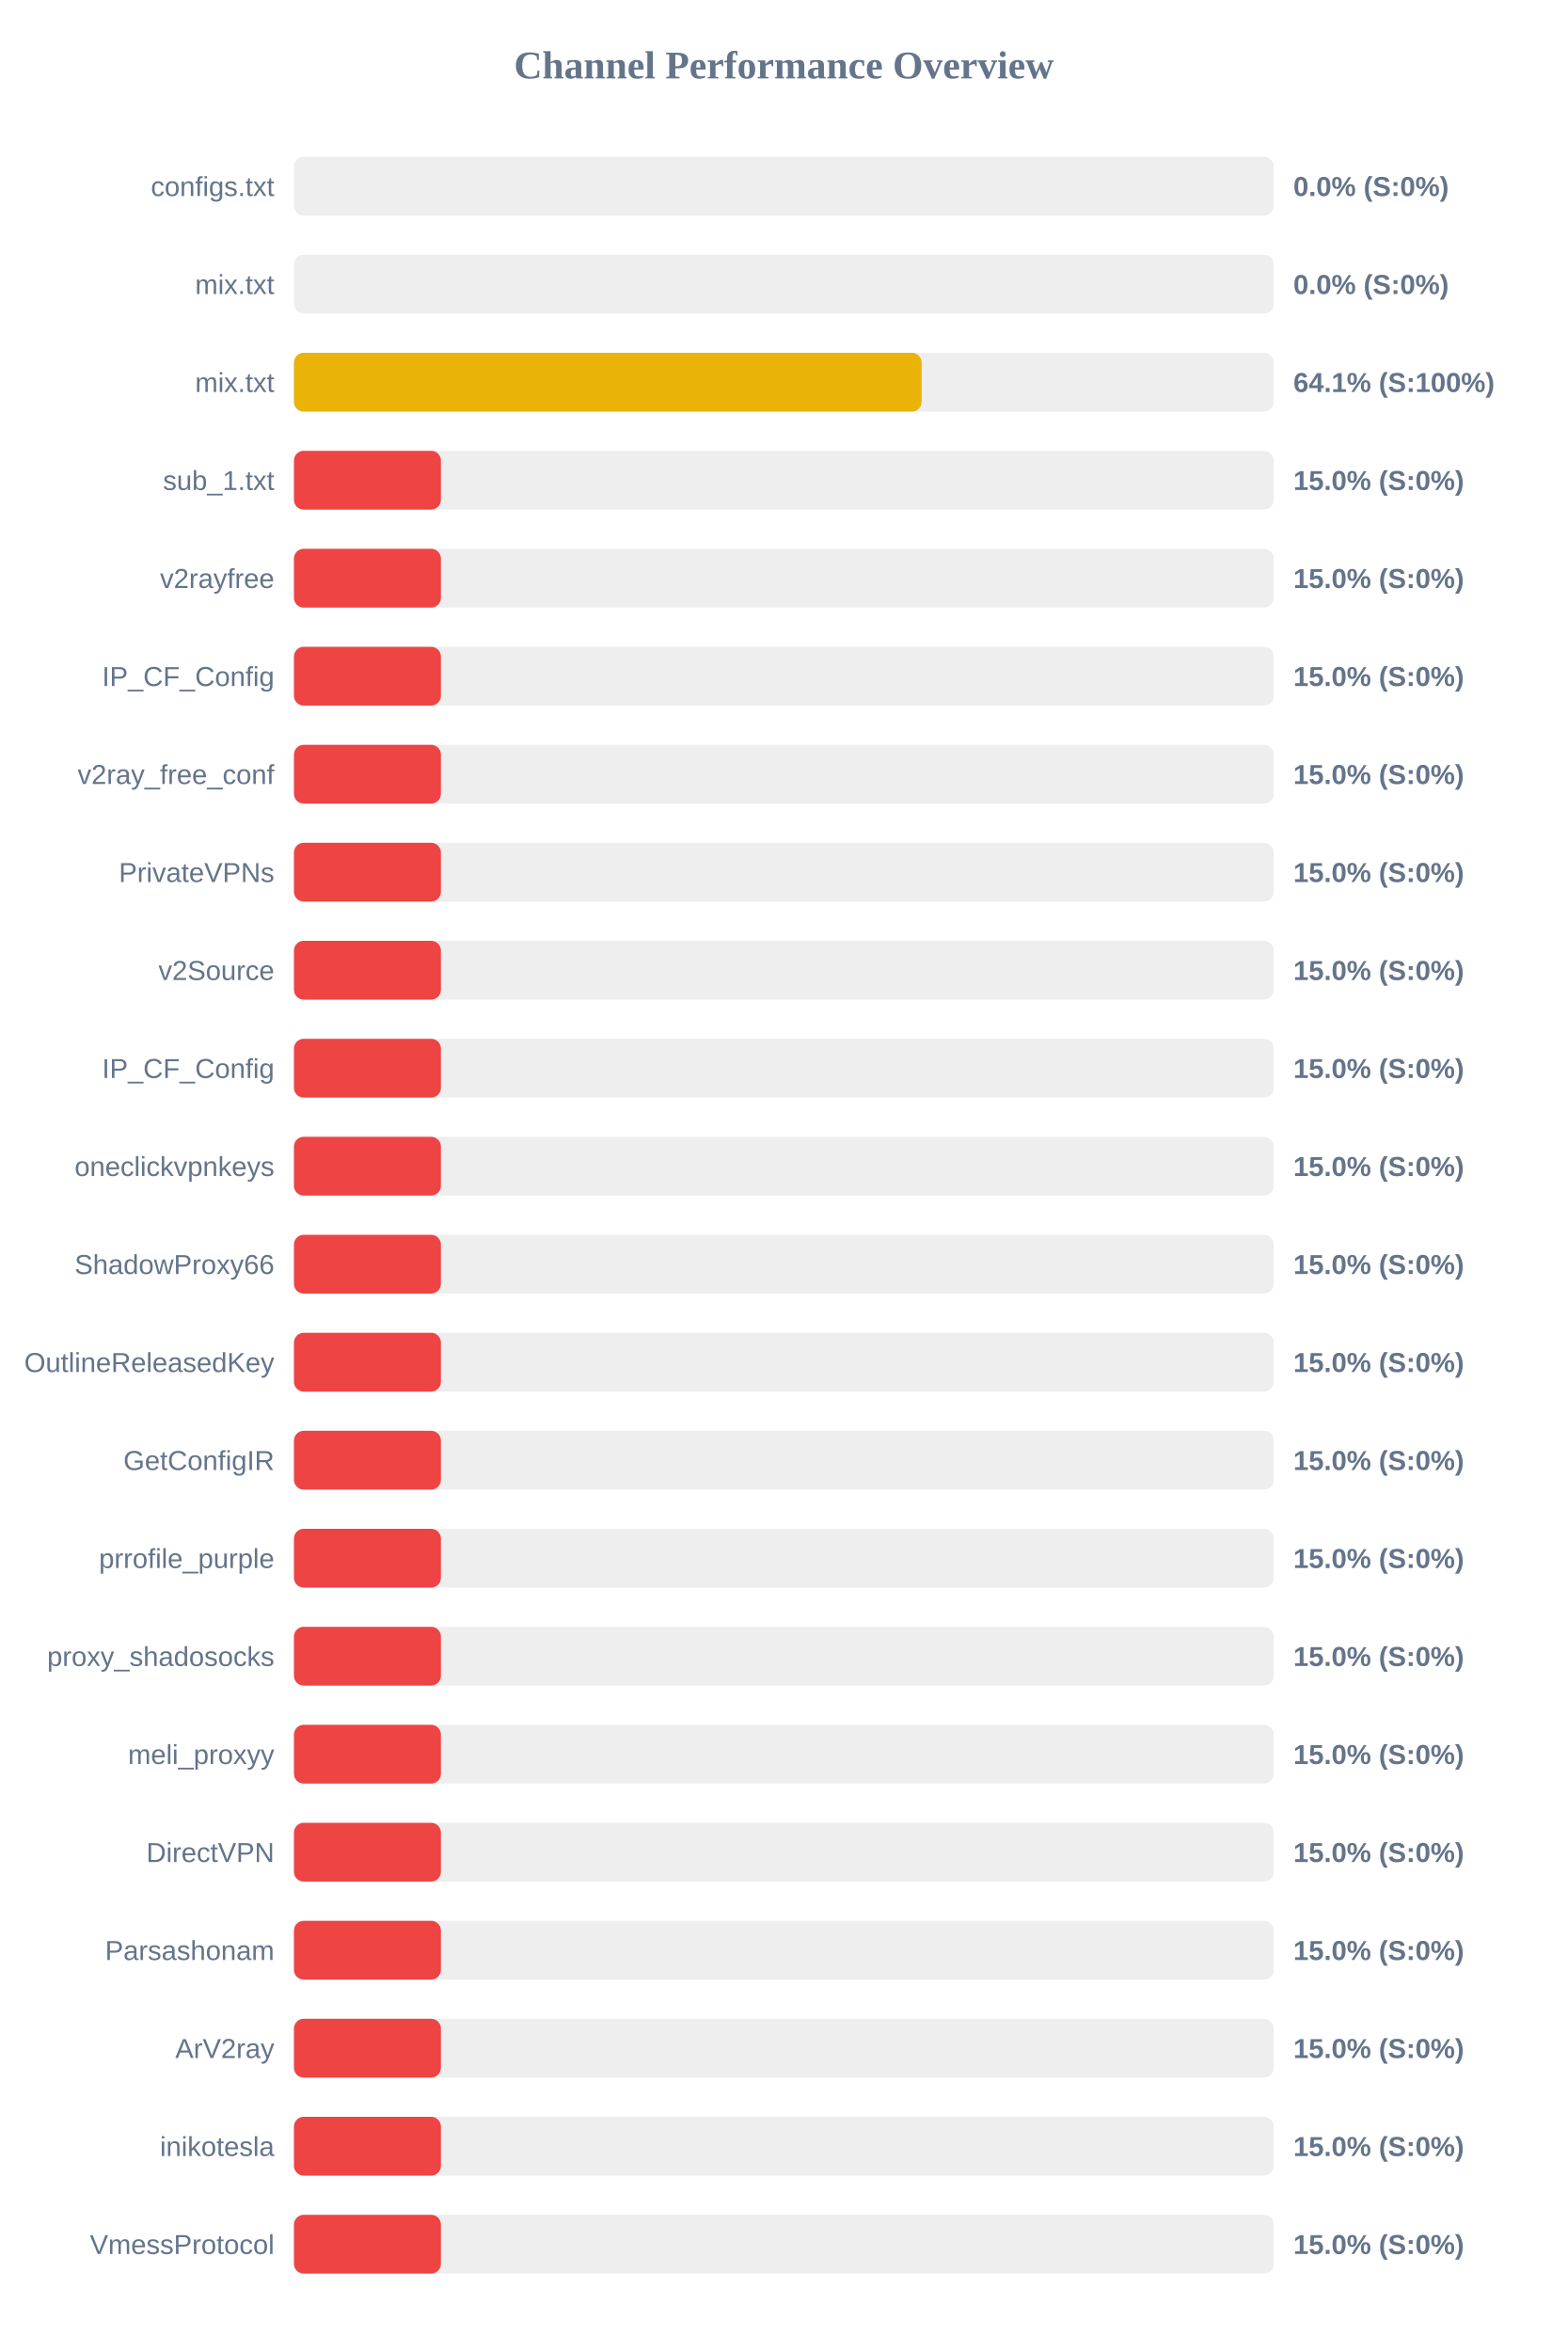
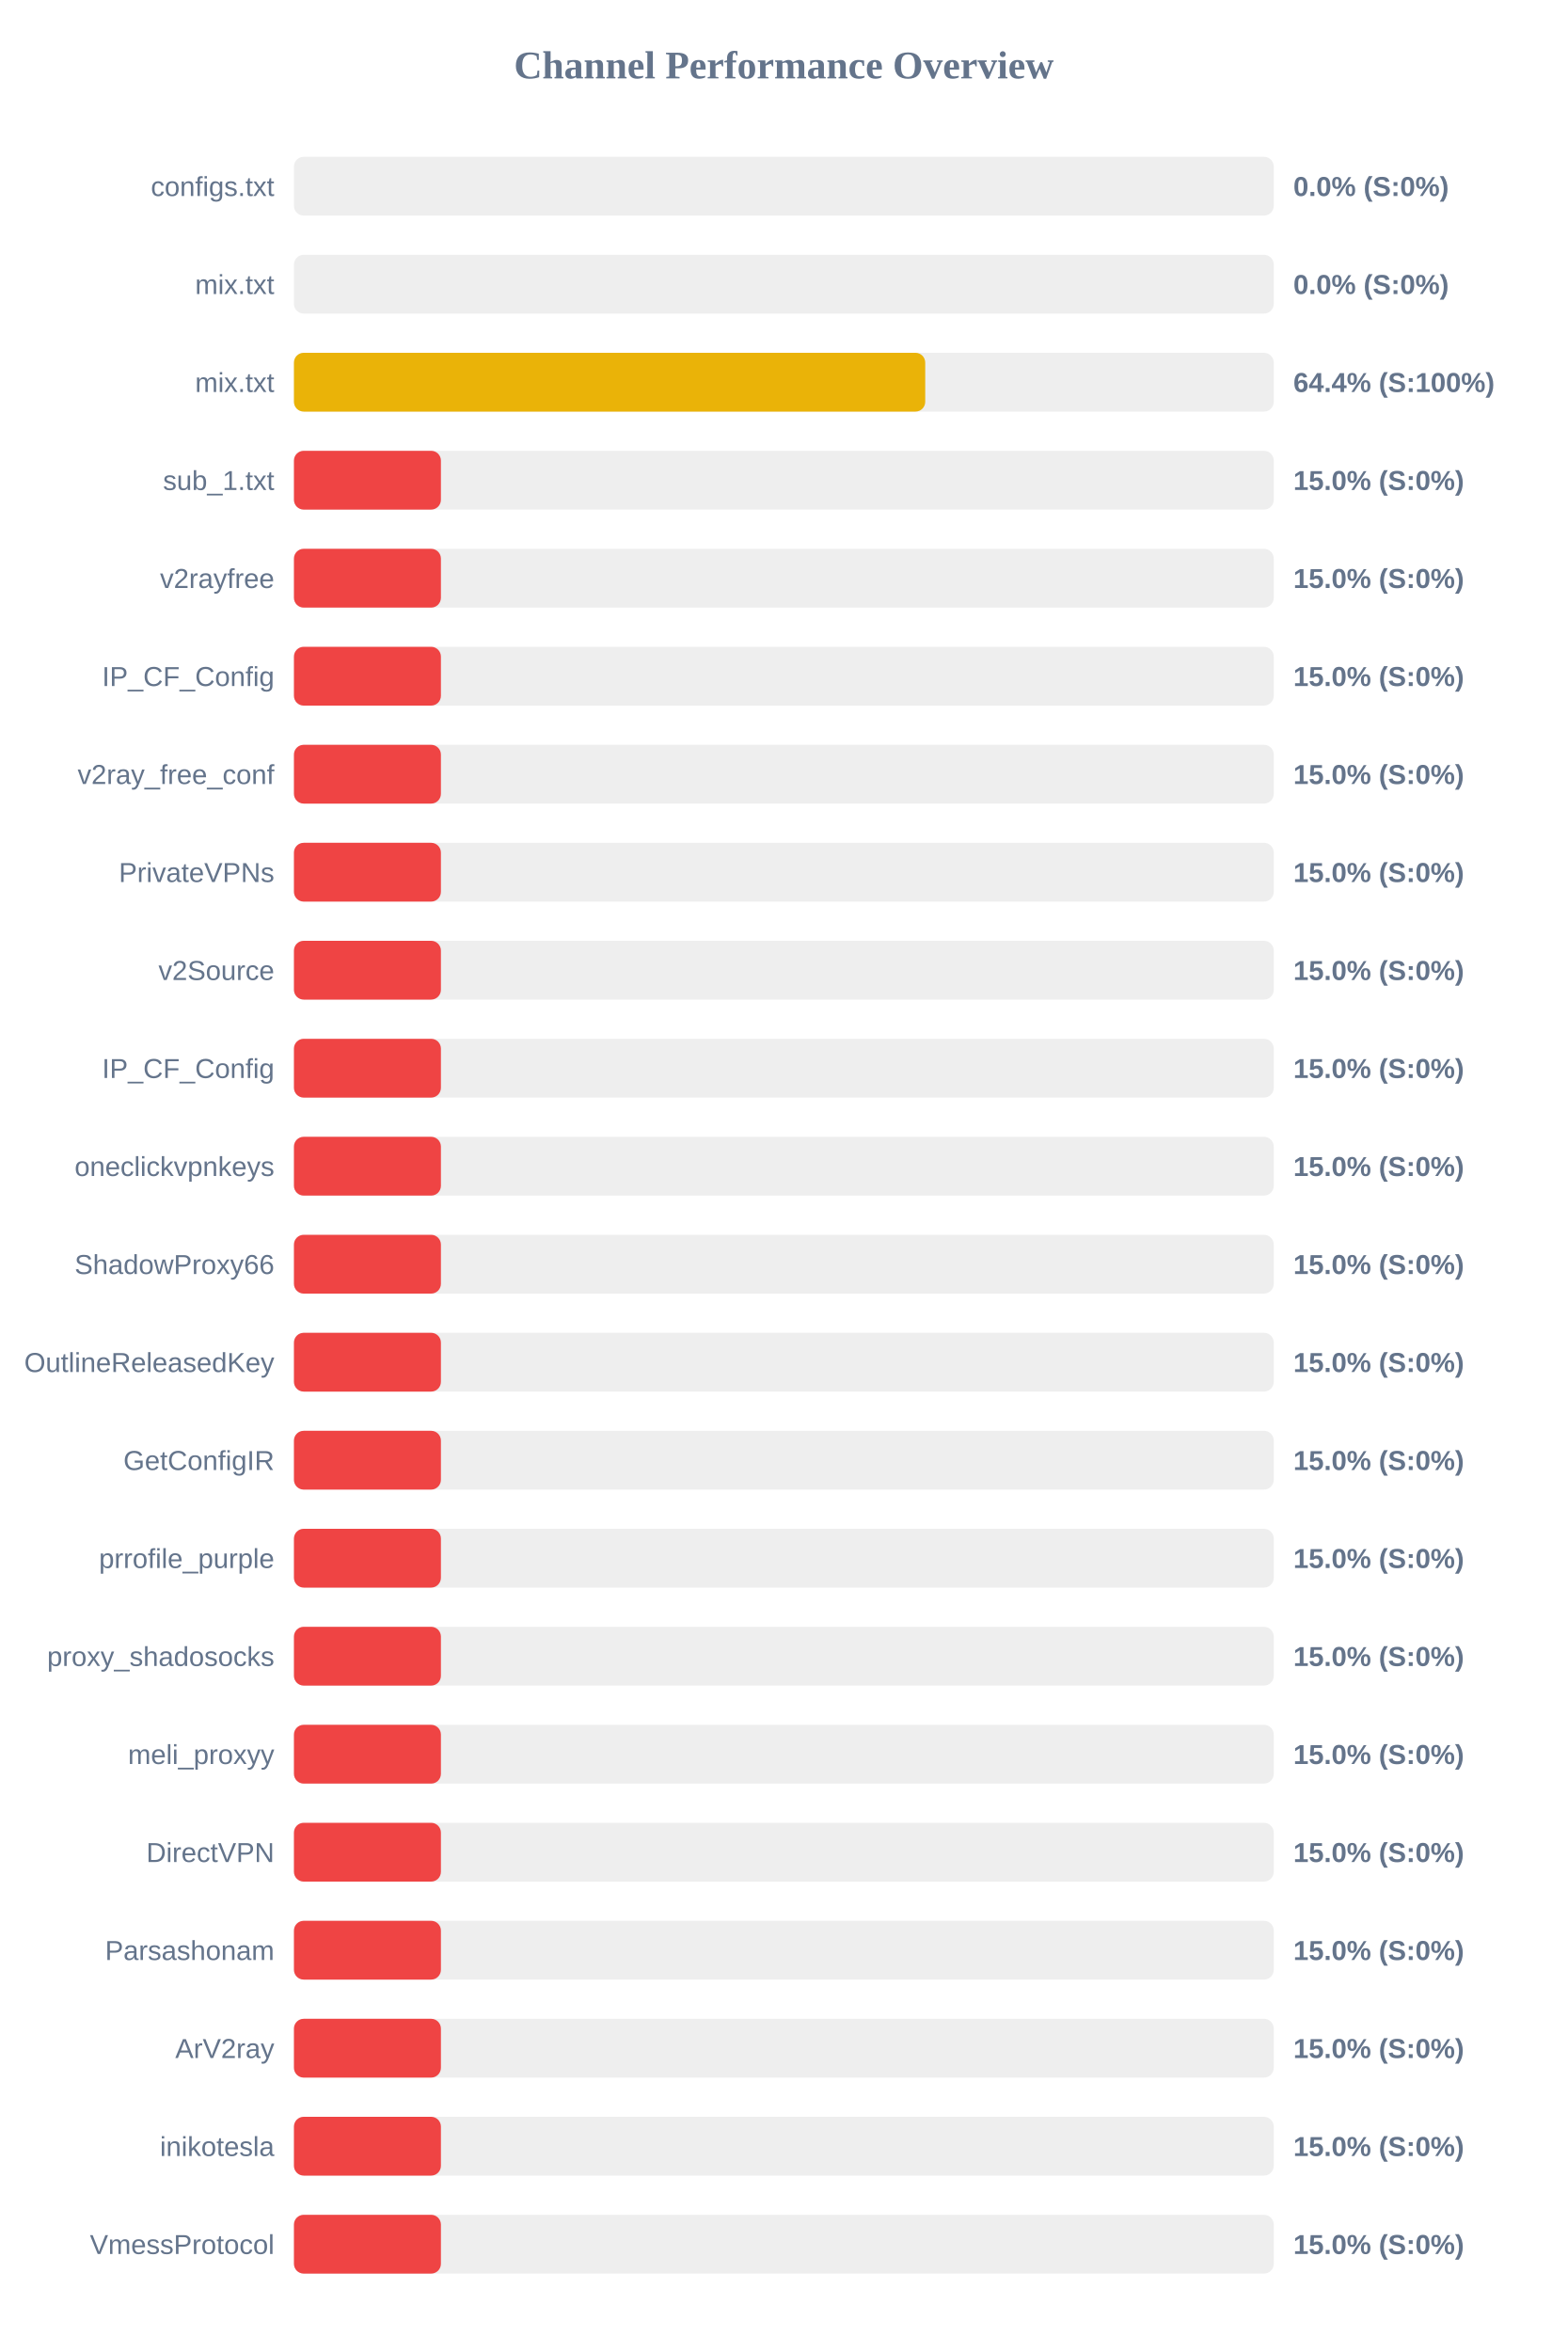
<svg xmlns="http://www.w3.org/2000/svg" width="800" height="1200" version="1.1">
  <style>
        .row { font: 14px Arial; fill: #64748b; }
        .score { font: bold 14px Arial; fill: #64748b; }
    </style>
  <text x="400" y="40" text-anchor="middle" font-size="20px" font-weight="bold" fill="#64748b">Channel Performance Overview</text>
  <rect x="150" y="80" width="500" height="30" fill="#eee" rx="5" />
  <rect x="150" y="80" width="0.0" height="30" fill="#ef4444" rx="5" />
  <text x="140" y="100" text-anchor="end" class="row">configs.txt</text>
  <text x="660" y="100" text-anchor="start" class="score">0.0% (S:0%)</text>
  <rect x="150" y="130" width="500" height="30" fill="#eee" rx="5" />
  <rect x="150" y="130" width="0.0" height="30" fill="#ef4444" rx="5" />
  <text x="140" y="150" text-anchor="end" class="row">mix.txt</text>
  <text x="660" y="150" text-anchor="start" class="score">0.0% (S:0%)</text>
  <rect x="150" y="180" width="500" height="30" fill="#eee" rx="5" />
-   <rect x="150" y="180" width="320.3" height="30" fill="#eab308" rx="5" />
+   <rect x="150" y="180" width="322.15" height="30" fill="#eab308" rx="5" />
  <text x="140" y="200" text-anchor="end" class="row">mix.txt</text>
-   <text x="660" y="200" text-anchor="start" class="score">64.1% (S:100%)</text>
+   <text x="660" y="200" text-anchor="start" class="score">64.4% (S:100%)</text>
  <rect x="150" y="230" width="500" height="30" fill="#eee" rx="5" />
  <rect x="150" y="230" width="75.0" height="30" fill="#ef4444" rx="5" />
  <text x="140" y="250" text-anchor="end" class="row">sub_1.txt</text>
  <text x="660" y="250" text-anchor="start" class="score">15.0% (S:0%)</text>
  <rect x="150" y="280" width="500" height="30" fill="#eee" rx="5" />
  <rect x="150" y="280" width="75.0" height="30" fill="#ef4444" rx="5" />
  <text x="140" y="300" text-anchor="end" class="row">v2rayfree</text>
  <text x="660" y="300" text-anchor="start" class="score">15.0% (S:0%)</text>
  <rect x="150" y="330" width="500" height="30" fill="#eee" rx="5" />
  <rect x="150" y="330" width="75.0" height="30" fill="#ef4444" rx="5" />
  <text x="140" y="350" text-anchor="end" class="row">IP_CF_Config</text>
  <text x="660" y="350" text-anchor="start" class="score">15.0% (S:0%)</text>
  <rect x="150" y="380" width="500" height="30" fill="#eee" rx="5" />
  <rect x="150" y="380" width="75.0" height="30" fill="#ef4444" rx="5" />
  <text x="140" y="400" text-anchor="end" class="row">v2ray_free_conf</text>
  <text x="660" y="400" text-anchor="start" class="score">15.0% (S:0%)</text>
  <rect x="150" y="430" width="500" height="30" fill="#eee" rx="5" />
  <rect x="150" y="430" width="75.0" height="30" fill="#ef4444" rx="5" />
  <text x="140" y="450" text-anchor="end" class="row">PrivateVPNs</text>
  <text x="660" y="450" text-anchor="start" class="score">15.0% (S:0%)</text>
  <rect x="150" y="480" width="500" height="30" fill="#eee" rx="5" />
  <rect x="150" y="480" width="75.0" height="30" fill="#ef4444" rx="5" />
  <text x="140" y="500" text-anchor="end" class="row">v2Source</text>
  <text x="660" y="500" text-anchor="start" class="score">15.0% (S:0%)</text>
  <rect x="150" y="530" width="500" height="30" fill="#eee" rx="5" />
  <rect x="150" y="530" width="75.0" height="30" fill="#ef4444" rx="5" />
  <text x="140" y="550" text-anchor="end" class="row">IP_CF_Config</text>
  <text x="660" y="550" text-anchor="start" class="score">15.0% (S:0%)</text>
  <rect x="150" y="580" width="500" height="30" fill="#eee" rx="5" />
  <rect x="150" y="580" width="75.0" height="30" fill="#ef4444" rx="5" />
  <text x="140" y="600" text-anchor="end" class="row">oneclickvpnkeys</text>
  <text x="660" y="600" text-anchor="start" class="score">15.0% (S:0%)</text>
  <rect x="150" y="630" width="500" height="30" fill="#eee" rx="5" />
  <rect x="150" y="630" width="75.0" height="30" fill="#ef4444" rx="5" />
  <text x="140" y="650" text-anchor="end" class="row">ShadowProxy66</text>
  <text x="660" y="650" text-anchor="start" class="score">15.0% (S:0%)</text>
  <rect x="150" y="680" width="500" height="30" fill="#eee" rx="5" />
  <rect x="150" y="680" width="75.0" height="30" fill="#ef4444" rx="5" />
  <text x="140" y="700" text-anchor="end" class="row">OutlineReleasedKey</text>
  <text x="660" y="700" text-anchor="start" class="score">15.0% (S:0%)</text>
  <rect x="150" y="730" width="500" height="30" fill="#eee" rx="5" />
  <rect x="150" y="730" width="75.0" height="30" fill="#ef4444" rx="5" />
  <text x="140" y="750" text-anchor="end" class="row">GetConfigIR</text>
  <text x="660" y="750" text-anchor="start" class="score">15.0% (S:0%)</text>
  <rect x="150" y="780" width="500" height="30" fill="#eee" rx="5" />
  <rect x="150" y="780" width="75.0" height="30" fill="#ef4444" rx="5" />
  <text x="140" y="800" text-anchor="end" class="row">prrofile_purple</text>
  <text x="660" y="800" text-anchor="start" class="score">15.0% (S:0%)</text>
  <rect x="150" y="830" width="500" height="30" fill="#eee" rx="5" />
  <rect x="150" y="830" width="75.0" height="30" fill="#ef4444" rx="5" />
  <text x="140" y="850" text-anchor="end" class="row">proxy_shadosocks</text>
  <text x="660" y="850" text-anchor="start" class="score">15.0% (S:0%)</text>
  <rect x="150" y="880" width="500" height="30" fill="#eee" rx="5" />
  <rect x="150" y="880" width="75.0" height="30" fill="#ef4444" rx="5" />
  <text x="140" y="900" text-anchor="end" class="row">meli_proxyy</text>
  <text x="660" y="900" text-anchor="start" class="score">15.0% (S:0%)</text>
  <rect x="150" y="930" width="500" height="30" fill="#eee" rx="5" />
  <rect x="150" y="930" width="75.0" height="30" fill="#ef4444" rx="5" />
  <text x="140" y="950" text-anchor="end" class="row">DirectVPN</text>
  <text x="660" y="950" text-anchor="start" class="score">15.0% (S:0%)</text>
  <rect x="150" y="980" width="500" height="30" fill="#eee" rx="5" />
  <rect x="150" y="980" width="75.0" height="30" fill="#ef4444" rx="5" />
  <text x="140" y="1000" text-anchor="end" class="row">Parsashonam</text>
  <text x="660" y="1000" text-anchor="start" class="score">15.0% (S:0%)</text>
  <rect x="150" y="1030" width="500" height="30" fill="#eee" rx="5" />
  <rect x="150" y="1030" width="75.0" height="30" fill="#ef4444" rx="5" />
  <text x="140" y="1050" text-anchor="end" class="row">ArV2ray</text>
  <text x="660" y="1050" text-anchor="start" class="score">15.0% (S:0%)</text>
  <rect x="150" y="1080" width="500" height="30" fill="#eee" rx="5" />
  <rect x="150" y="1080" width="75.0" height="30" fill="#ef4444" rx="5" />
  <text x="140" y="1100" text-anchor="end" class="row">inikotesla</text>
  <text x="660" y="1100" text-anchor="start" class="score">15.0% (S:0%)</text>
  <rect x="150" y="1130" width="500" height="30" fill="#eee" rx="5" />
  <rect x="150" y="1130" width="75.0" height="30" fill="#ef4444" rx="5" />
  <text x="140" y="1150" text-anchor="end" class="row">VmessProtocol</text>
  <text x="660" y="1150" text-anchor="start" class="score">15.0% (S:0%)</text>
</svg>
